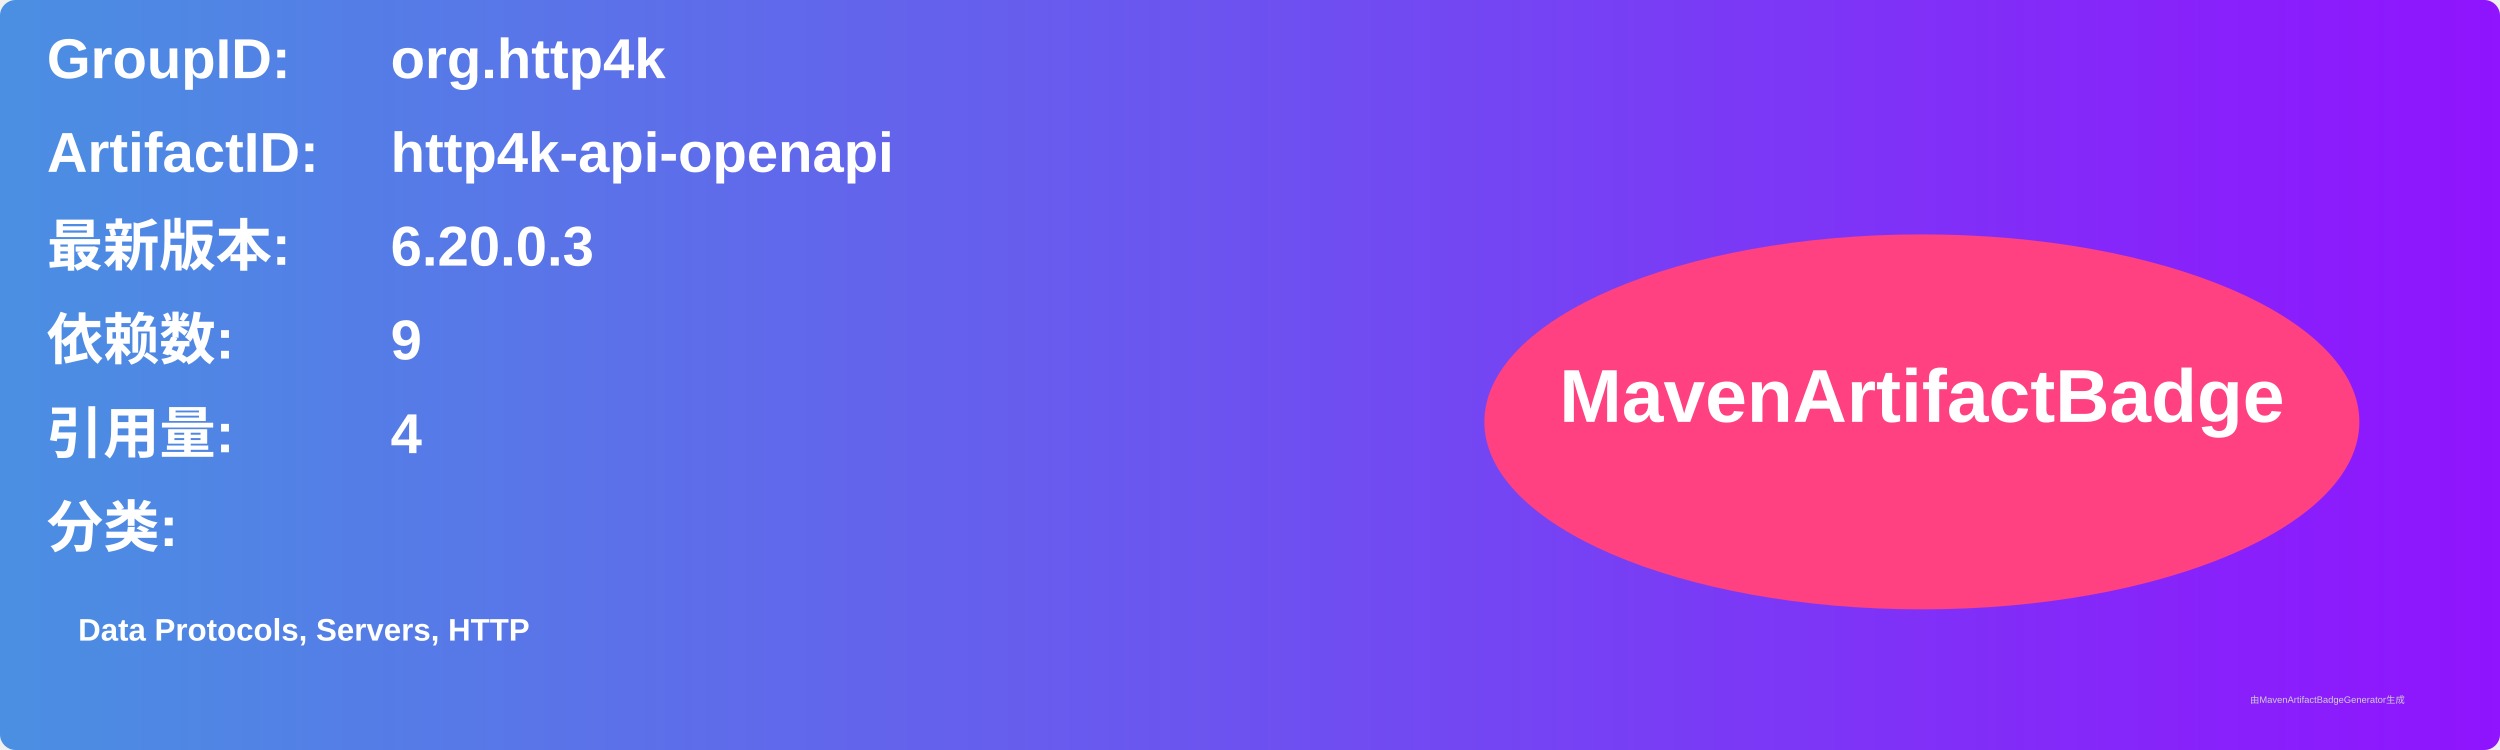
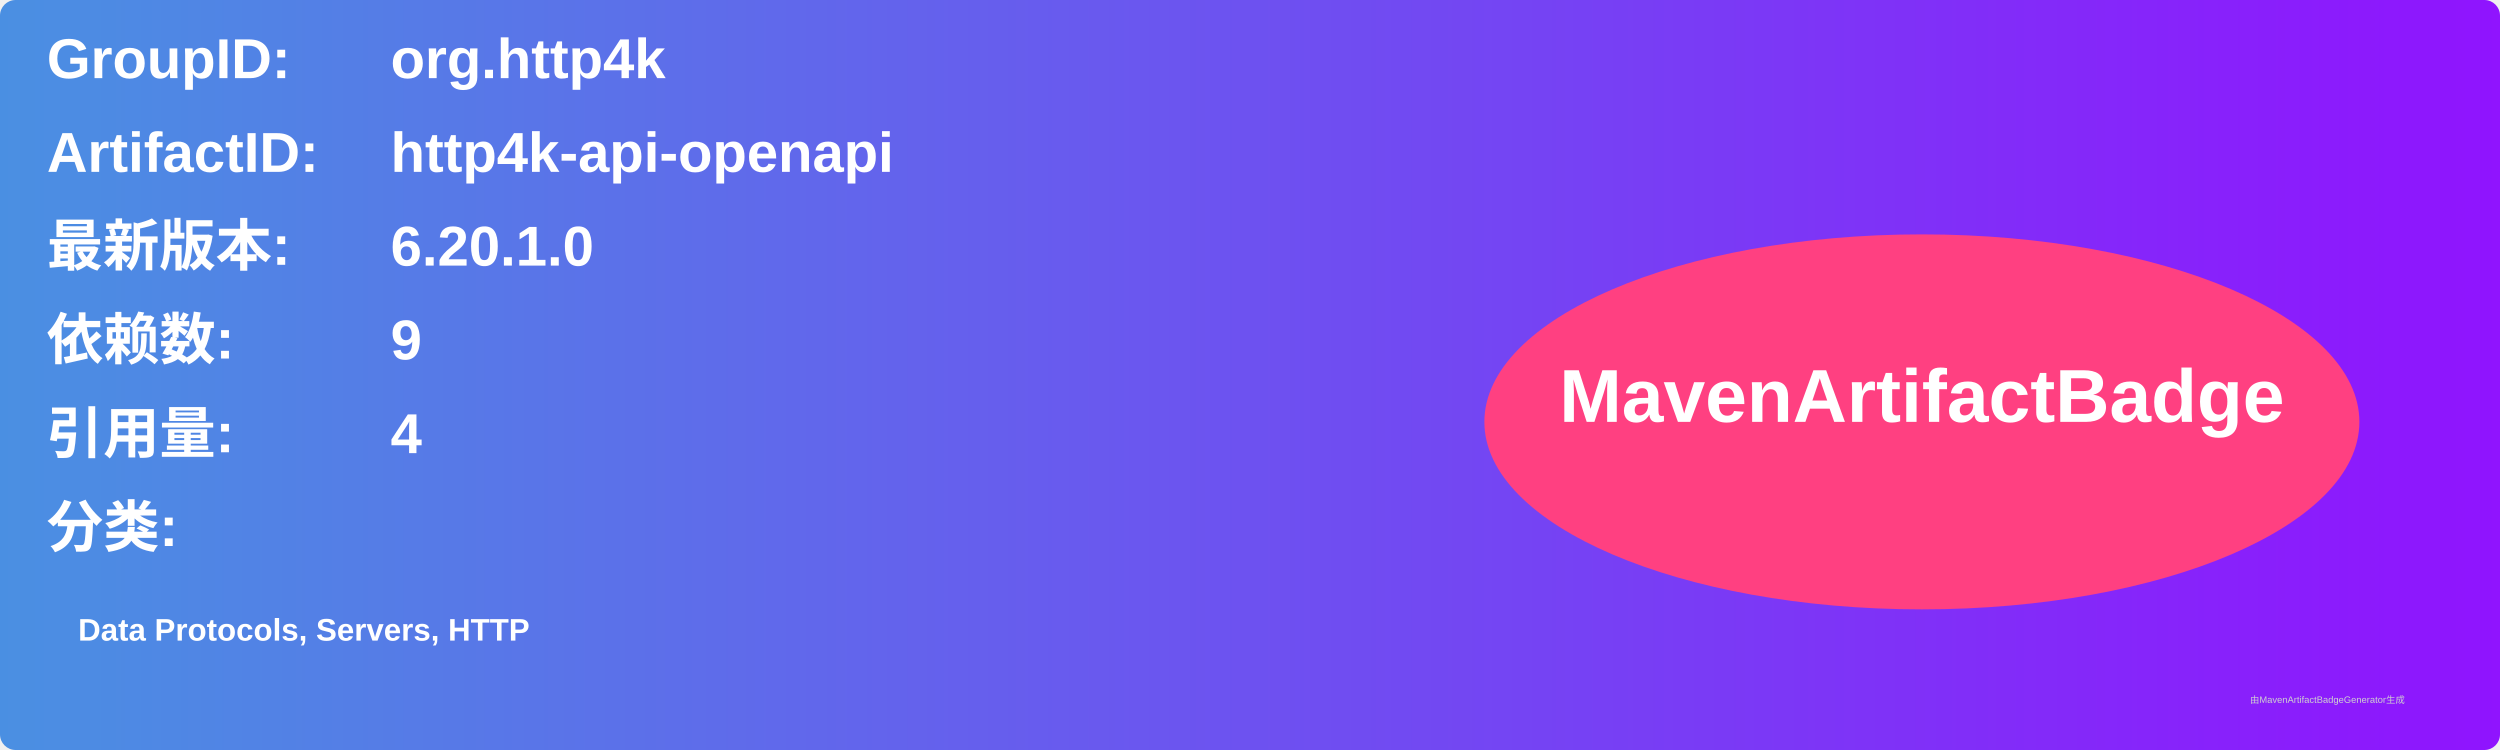
<svg xmlns="http://www.w3.org/2000/svg" width="800" height="240" viewBox="0 0 800 240">
  <linearGradient id="grad" x1="0%" y1="0%" x2="100%" y2="0%">
    <stop offset="0%" stop-color="#4a90e2" />
    <stop offset="100%" stop-color="#9013fe" />
  </linearGradient>
  <rect width="100%" height="100%" rx="5" ry="5" fill="url(#grad)" />
  <g transform="translate(15, 15)">
    <text x="0" y="10" font-family="Arial" font-size="18" fill="white" font-weight="bold" width="260">GroupID:</text>
    <text x="110" y="10" font-family="Arial" font-size="18" fill="white" font-weight="bold" width="460">org.http4k</text>
    <text x="0" y="40" font-family="Arial" font-size="18" fill="white" font-weight="bold" width="260">ArtifactID:</text>
    <text x="110" y="40" font-family="Arial" font-size="18" fill="white" font-weight="bold" width="460">http4k-api-openapi</text>
    <text x="0" y="70" font-family="Arial" font-size="18" fill="white" font-weight="bold">最新版本:</text>
    <text x="110" y="70" font-family="Arial" font-size="18" fill="white" font-weight="bold">
-       <tspan font-weight="bold">6.20.0.3</tspan>
+       <tspan font-weight="bold">6.20.1.0</tspan>
    </text>
    <text x="0" y="100" font-family="Arial" font-size="18" fill="white" font-weight="bold">依赖数: </text>
    <text x="110" y="100" font-family="Arial" font-size="18" fill="white">
      <tspan font-weight="bold">9</tspan>
    </text>
    <text x="0" y="130" font-family="Arial" font-size="18" fill="white" font-weight="bold">引用量: </text>
    <text x="110" y="130" font-family="Arial" font-size="18" fill="white">
      <tspan font-weight="bold">4</tspan>
    </text>
    <text x="0" y="160" font-family="Arial" font-size="18" fill="white" font-weight="bold">分类:</text>
    <text x="10" y="190" font-family="Arial" font-size="10" fill="white">
      <tspan font-weight="bold">Data Protocols, Servers, HTTP</tspan>
    </text>
    <ellipse cx="600" cy="120" rx="140" ry="60" fill="#ff4081" />
    <text x="600" y="120" text-anchor="middle" font-family="Arial" font-size="24" fill="white" font-weight="bold">MavenArtifactBadge</text>
  </g>
  <text x="720" y="225" font-family="Arial" font-size="3" fill="#d0d0d0">由MavenArtifactBadgeGenerator生成</text>
</svg>
